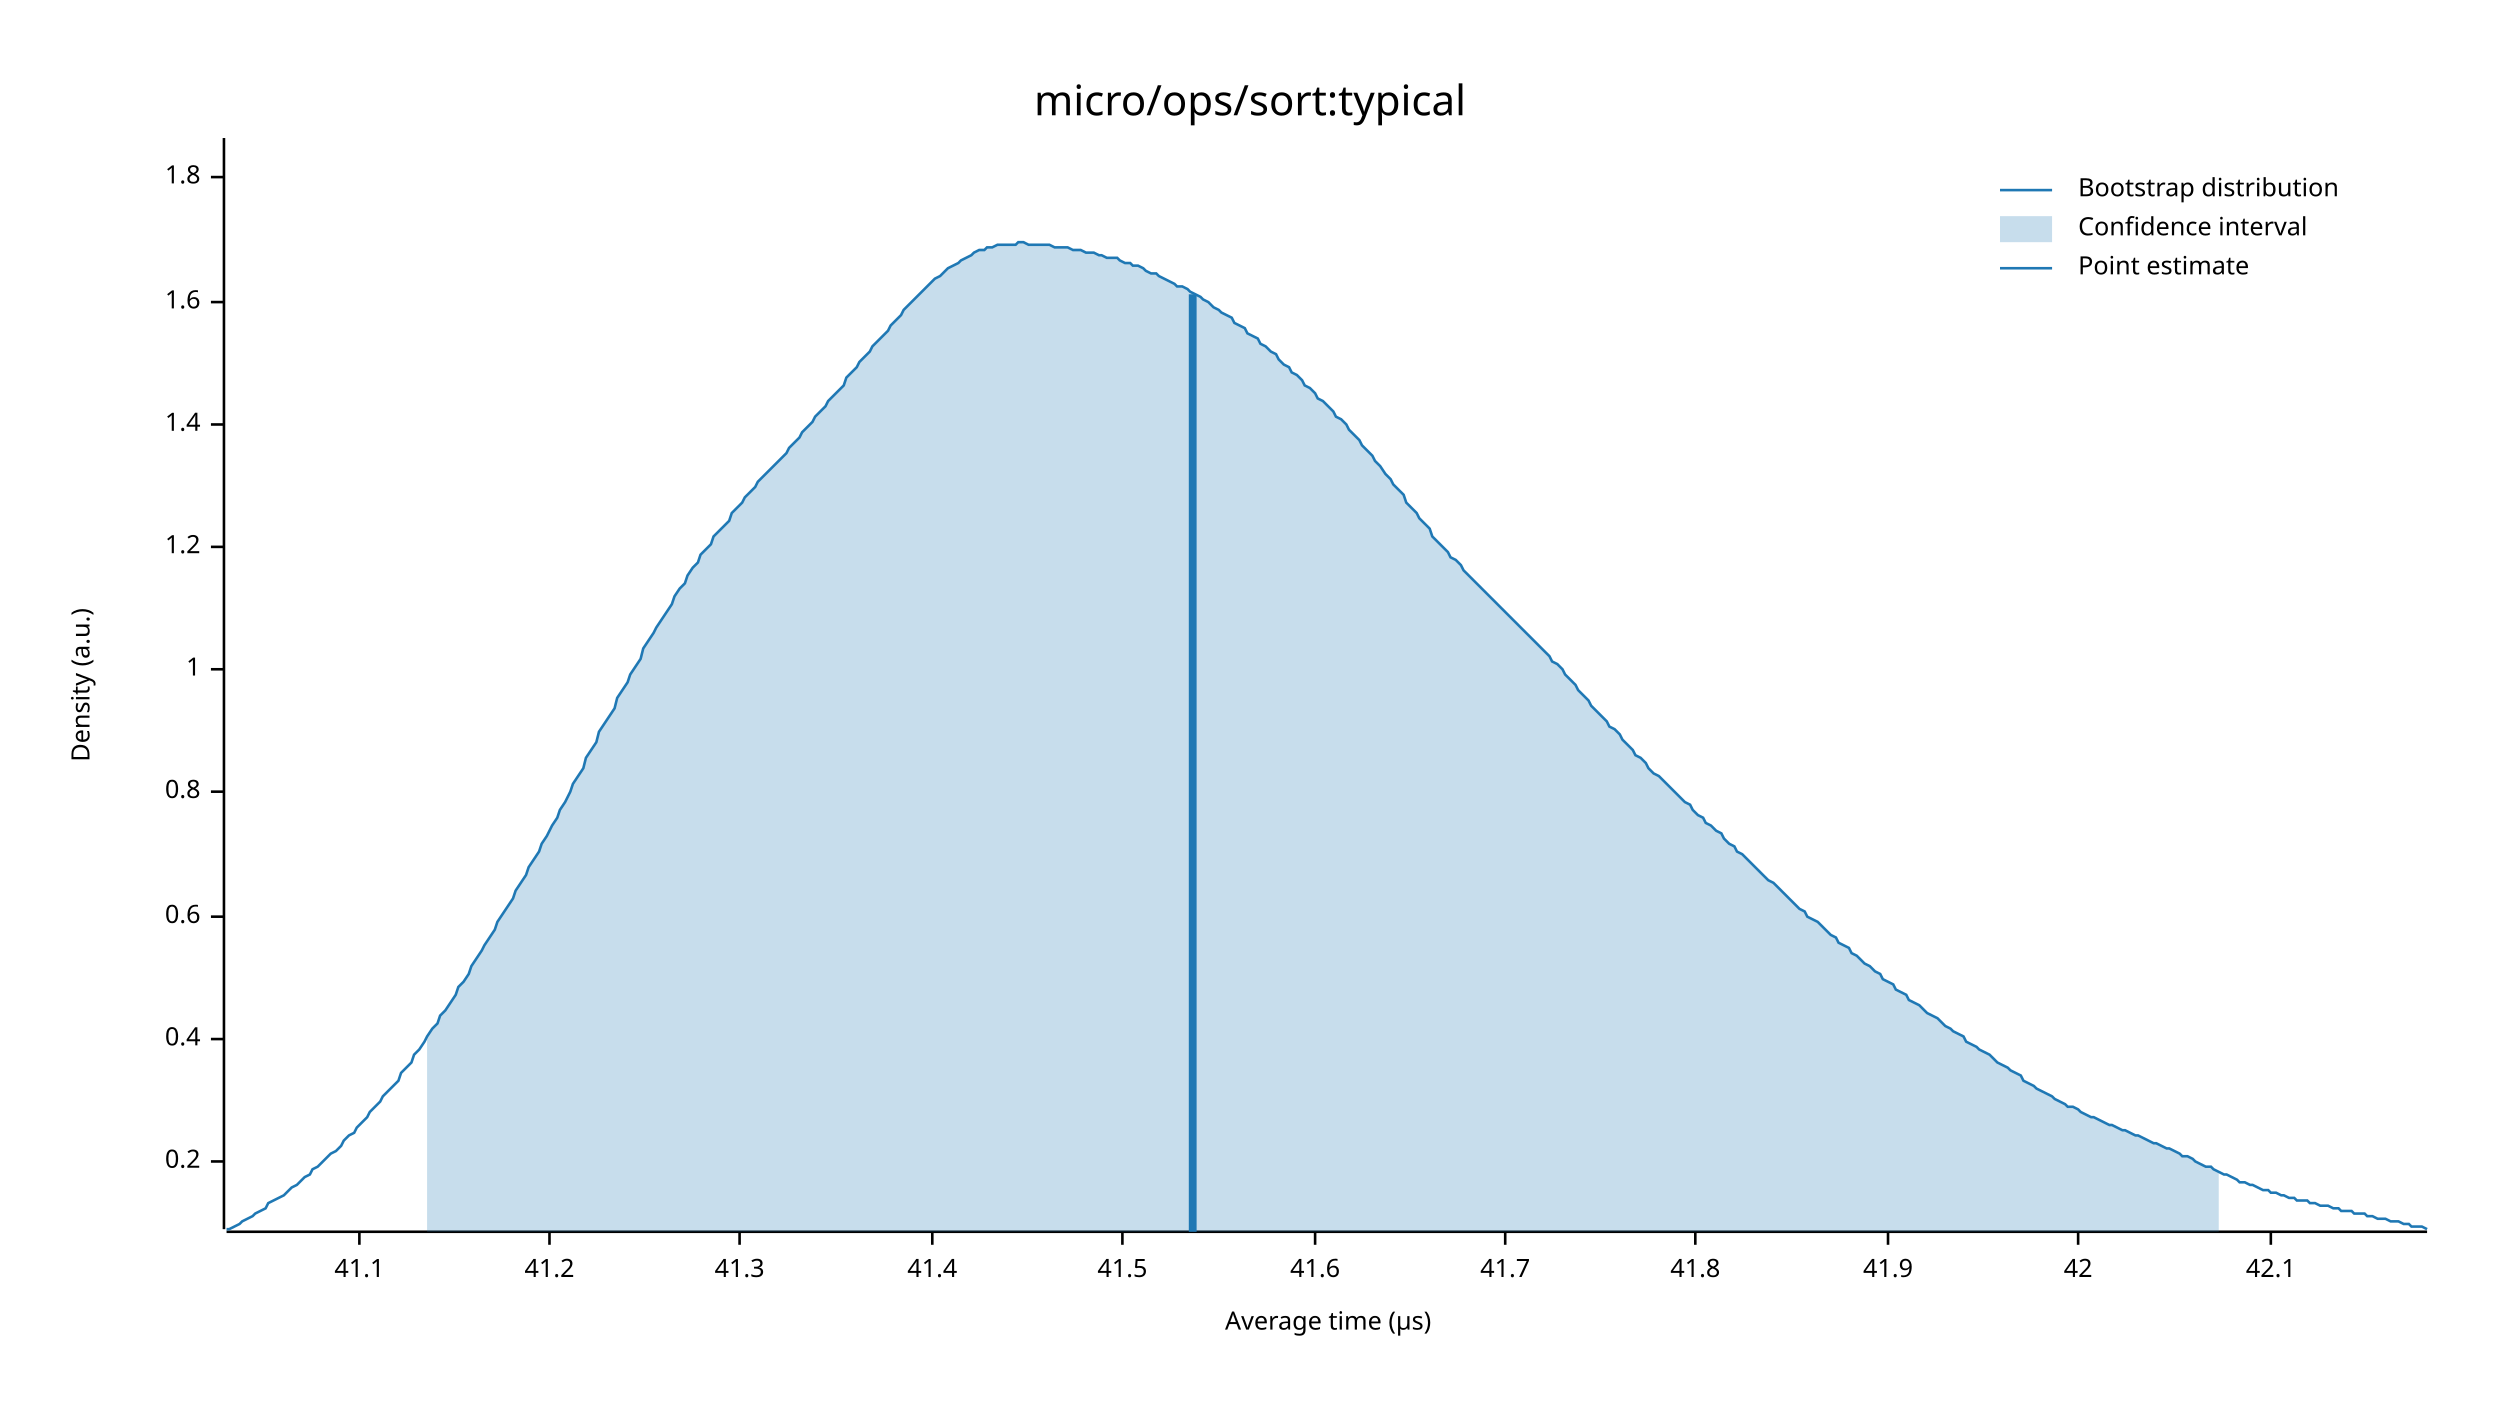
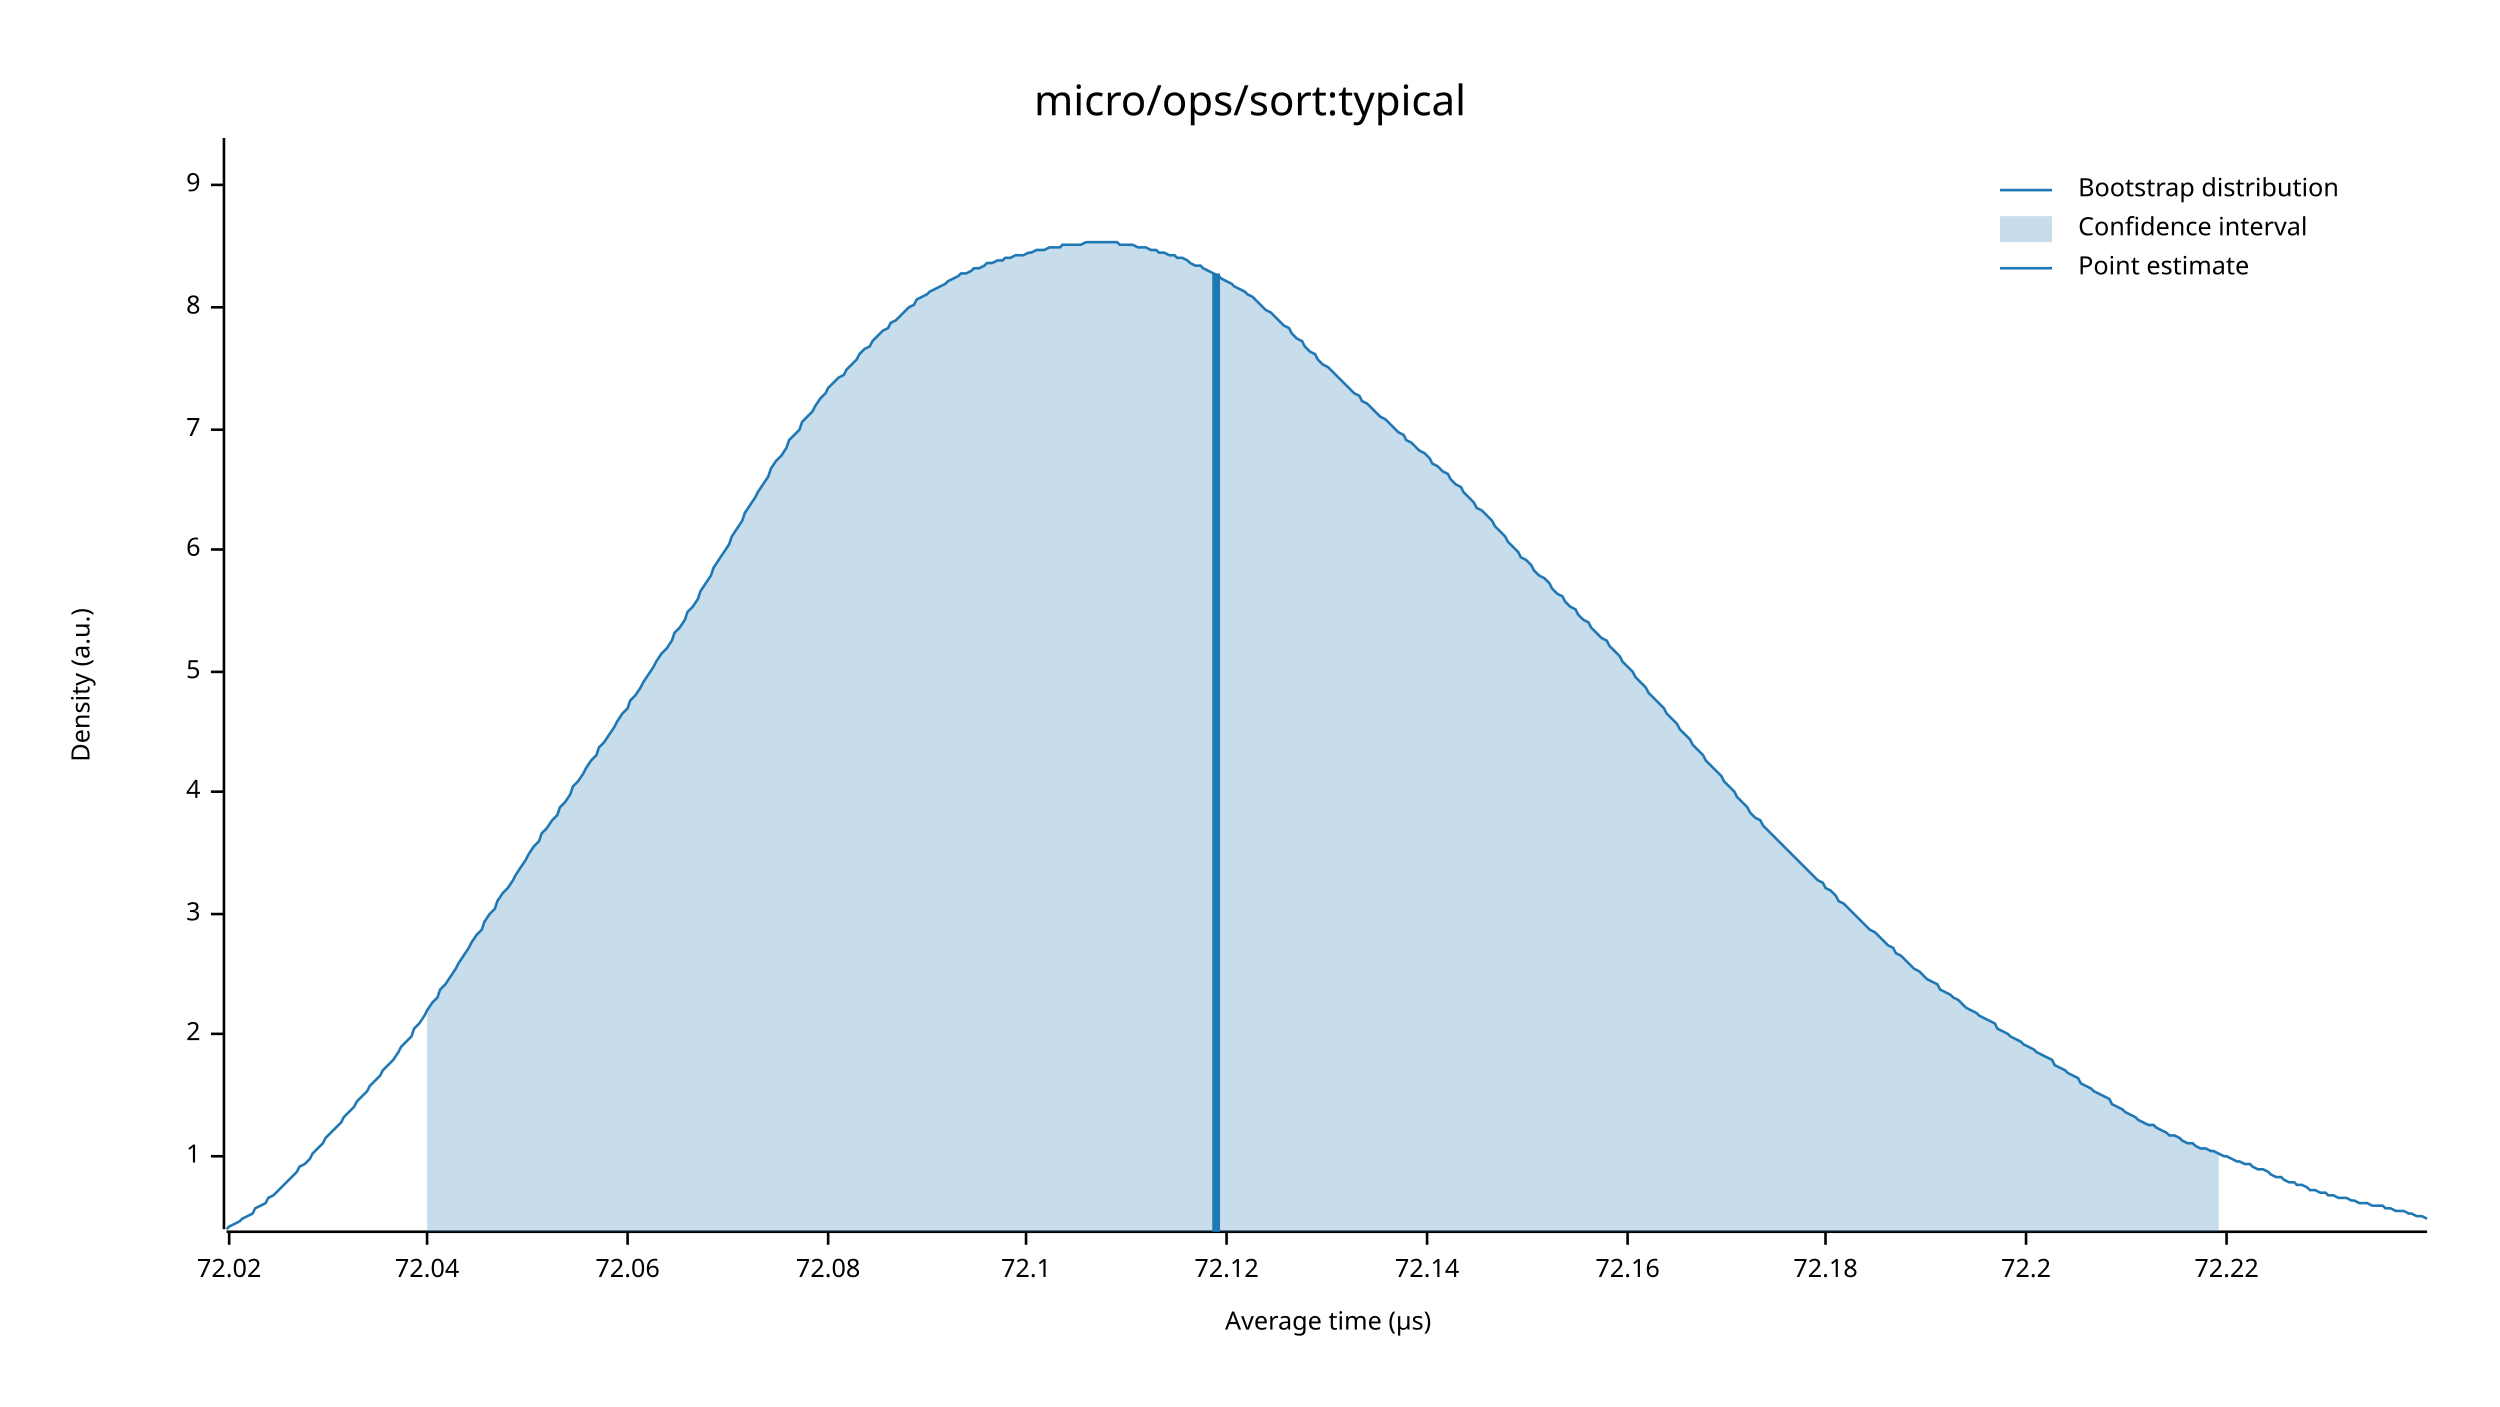
<svg xmlns="http://www.w3.org/2000/svg" width="960" height="540" viewBox="0 0 960 540">
  <text x="480" y="32" dy="0.76em" text-anchor="middle" font-family="sans-serif" font-size="16.129" opacity="1" fill="#000000">
micro/ops/sort:typical
</text>
  <text x="27" y="263" dy="0.76em" text-anchor="middle" font-family="sans-serif" font-size="9.677" opacity="1" fill="#000000" transform="rotate(270, 27, 263)">
Density (a.u.)
</text>
  <text x="510" y="513" dy="-0.5ex" text-anchor="middle" font-family="sans-serif" font-size="9.677" opacity="1" fill="#000000">
Average time (µs)
</text>
  <polyline fill="none" opacity="1" stroke="#000000" stroke-width="1" points="86,53 86,472 " />
-   <text x="77" y="446" dy="0.5ex" text-anchor="end" font-family="sans-serif" font-size="9.677" opacity="1" fill="#000000">
- 0.2
+   <text x="77" y="444" dy="0.5ex" text-anchor="end" font-family="sans-serif" font-size="9.677" opacity="1" fill="#000000">
+ 1
</text>
-   <polyline fill="none" opacity="1" stroke="#000000" stroke-width="1" points="81,446 86,446 " />
-   <text x="77" y="399" dy="0.5ex" text-anchor="end" font-family="sans-serif" font-size="9.677" opacity="1" fill="#000000">
- 0.4
+   <polyline fill="none" opacity="1" stroke="#000000" stroke-width="1" points="81,444 86,444 " />
+   <text x="77" y="397" dy="0.5ex" text-anchor="end" font-family="sans-serif" font-size="9.677" opacity="1" fill="#000000">
+ 2
</text>
-   <polyline fill="none" opacity="1" stroke="#000000" stroke-width="1" points="81,399 86,399 " />
-   <text x="77" y="352" dy="0.5ex" text-anchor="end" font-family="sans-serif" font-size="9.677" opacity="1" fill="#000000">
- 0.6
+   <polyline fill="none" opacity="1" stroke="#000000" stroke-width="1" points="81,397 86,397 " />
+   <text x="77" y="351" dy="0.5ex" text-anchor="end" font-family="sans-serif" font-size="9.677" opacity="1" fill="#000000">
+ 3
</text>
-   <polyline fill="none" opacity="1" stroke="#000000" stroke-width="1" points="81,352 86,352 " />
+   <polyline fill="none" opacity="1" stroke="#000000" stroke-width="1" points="81,351 86,351 " />
  <text x="77" y="304" dy="0.5ex" text-anchor="end" font-family="sans-serif" font-size="9.677" opacity="1" fill="#000000">
- 0.8
+ 4
</text>
  <polyline fill="none" opacity="1" stroke="#000000" stroke-width="1" points="81,304 86,304 " />
-   <text x="77" y="257" dy="0.5ex" text-anchor="end" font-family="sans-serif" font-size="9.677" opacity="1" fill="#000000">
- 1
+   <text x="77" y="258" dy="0.5ex" text-anchor="end" font-family="sans-serif" font-size="9.677" opacity="1" fill="#000000">
+ 5
</text>
-   <polyline fill="none" opacity="1" stroke="#000000" stroke-width="1" points="81,257 86,257 " />
-   <text x="77" y="210" dy="0.5ex" text-anchor="end" font-family="sans-serif" font-size="9.677" opacity="1" fill="#000000">
- 1.2
+   <polyline fill="none" opacity="1" stroke="#000000" stroke-width="1" points="81,258 86,258 " />
+   <text x="77" y="211" dy="0.5ex" text-anchor="end" font-family="sans-serif" font-size="9.677" opacity="1" fill="#000000">
+ 6
</text>
-   <polyline fill="none" opacity="1" stroke="#000000" stroke-width="1" points="81,210 86,210 " />
-   <text x="77" y="163" dy="0.5ex" text-anchor="end" font-family="sans-serif" font-size="9.677" opacity="1" fill="#000000">
- 1.4
+   <polyline fill="none" opacity="1" stroke="#000000" stroke-width="1" points="81,211 86,211 " />
+   <text x="77" y="165" dy="0.5ex" text-anchor="end" font-family="sans-serif" font-size="9.677" opacity="1" fill="#000000">
+ 7
</text>
-   <polyline fill="none" opacity="1" stroke="#000000" stroke-width="1" points="81,163 86,163 " />
-   <text x="77" y="116" dy="0.5ex" text-anchor="end" font-family="sans-serif" font-size="9.677" opacity="1" fill="#000000">
- 1.6
+   <polyline fill="none" opacity="1" stroke="#000000" stroke-width="1" points="81,165 86,165 " />
+   <text x="77" y="118" dy="0.5ex" text-anchor="end" font-family="sans-serif" font-size="9.677" opacity="1" fill="#000000">
+ 8
</text>
-   <polyline fill="none" opacity="1" stroke="#000000" stroke-width="1" points="81,116 86,116 " />
-   <text x="77" y="68" dy="0.5ex" text-anchor="end" font-family="sans-serif" font-size="9.677" opacity="1" fill="#000000">
- 1.8
+   <polyline fill="none" opacity="1" stroke="#000000" stroke-width="1" points="81,118 86,118 " />
+   <text x="77" y="71" dy="0.5ex" text-anchor="end" font-family="sans-serif" font-size="9.677" opacity="1" fill="#000000">
+ 9
</text>
-   <polyline fill="none" opacity="1" stroke="#000000" stroke-width="1" points="81,68 86,68 " />
+   <polyline fill="none" opacity="1" stroke="#000000" stroke-width="1" points="81,71 86,71 " />
  <polyline fill="none" opacity="1" stroke="#000000" stroke-width="1" points="87,473 932,473 " />
-   <text x="138" y="483" dy="0.76em" text-anchor="middle" font-family="sans-serif" font-size="9.677" opacity="1" fill="#000000">
- 41.1
+   <text x="88" y="483" dy="0.76em" text-anchor="middle" font-family="sans-serif" font-size="9.677" opacity="1" fill="#000000">
+ 72.02
</text>
-   <polyline fill="none" opacity="1" stroke="#000000" stroke-width="1" points="138,473 138,478 " />
-   <text x="211" y="483" dy="0.76em" text-anchor="middle" font-family="sans-serif" font-size="9.677" opacity="1" fill="#000000">
- 41.2
+   <polyline fill="none" opacity="1" stroke="#000000" stroke-width="1" points="88,473 88,478 " />
+   <text x="164" y="483" dy="0.76em" text-anchor="middle" font-family="sans-serif" font-size="9.677" opacity="1" fill="#000000">
+ 72.04
</text>
-   <polyline fill="none" opacity="1" stroke="#000000" stroke-width="1" points="211,473 211,478 " />
-   <text x="284" y="483" dy="0.76em" text-anchor="middle" font-family="sans-serif" font-size="9.677" opacity="1" fill="#000000">
- 41.3
+   <polyline fill="none" opacity="1" stroke="#000000" stroke-width="1" points="164,473 164,478 " />
+   <text x="241" y="483" dy="0.76em" text-anchor="middle" font-family="sans-serif" font-size="9.677" opacity="1" fill="#000000">
+ 72.06
</text>
-   <polyline fill="none" opacity="1" stroke="#000000" stroke-width="1" points="284,473 284,478 " />
-   <text x="358" y="483" dy="0.76em" text-anchor="middle" font-family="sans-serif" font-size="9.677" opacity="1" fill="#000000">
- 41.4
+   <polyline fill="none" opacity="1" stroke="#000000" stroke-width="1" points="241,473 241,478 " />
+   <text x="318" y="483" dy="0.76em" text-anchor="middle" font-family="sans-serif" font-size="9.677" opacity="1" fill="#000000">
+ 72.08
</text>
-   <polyline fill="none" opacity="1" stroke="#000000" stroke-width="1" points="358,473 358,478 " />
-   <text x="431" y="483" dy="0.76em" text-anchor="middle" font-family="sans-serif" font-size="9.677" opacity="1" fill="#000000">
- 41.5
+   <polyline fill="none" opacity="1" stroke="#000000" stroke-width="1" points="318,473 318,478 " />
+   <text x="394" y="483" dy="0.76em" text-anchor="middle" font-family="sans-serif" font-size="9.677" opacity="1" fill="#000000">
+ 72.1
</text>
-   <polyline fill="none" opacity="1" stroke="#000000" stroke-width="1" points="431,473 431,478 " />
-   <text x="505" y="483" dy="0.76em" text-anchor="middle" font-family="sans-serif" font-size="9.677" opacity="1" fill="#000000">
- 41.6
+   <polyline fill="none" opacity="1" stroke="#000000" stroke-width="1" points="394,473 394,478 " />
+   <text x="471" y="483" dy="0.76em" text-anchor="middle" font-family="sans-serif" font-size="9.677" opacity="1" fill="#000000">
+ 72.12
</text>
-   <polyline fill="none" opacity="1" stroke="#000000" stroke-width="1" points="505,473 505,478 " />
-   <text x="578" y="483" dy="0.76em" text-anchor="middle" font-family="sans-serif" font-size="9.677" opacity="1" fill="#000000">
- 41.7
+   <polyline fill="none" opacity="1" stroke="#000000" stroke-width="1" points="471,473 471,478 " />
+   <text x="548" y="483" dy="0.76em" text-anchor="middle" font-family="sans-serif" font-size="9.677" opacity="1" fill="#000000">
+ 72.14
</text>
-   <polyline fill="none" opacity="1" stroke="#000000" stroke-width="1" points="578,473 578,478 " />
-   <text x="651" y="483" dy="0.76em" text-anchor="middle" font-family="sans-serif" font-size="9.677" opacity="1" fill="#000000">
- 41.8
+   <polyline fill="none" opacity="1" stroke="#000000" stroke-width="1" points="548,473 548,478 " />
+   <text x="625" y="483" dy="0.76em" text-anchor="middle" font-family="sans-serif" font-size="9.677" opacity="1" fill="#000000">
+ 72.16
</text>
-   <polyline fill="none" opacity="1" stroke="#000000" stroke-width="1" points="651,473 651,478 " />
-   <text x="725" y="483" dy="0.76em" text-anchor="middle" font-family="sans-serif" font-size="9.677" opacity="1" fill="#000000">
- 41.9
+   <polyline fill="none" opacity="1" stroke="#000000" stroke-width="1" points="625,473 625,478 " />
+   <text x="701" y="483" dy="0.76em" text-anchor="middle" font-family="sans-serif" font-size="9.677" opacity="1" fill="#000000">
+ 72.18
</text>
-   <polyline fill="none" opacity="1" stroke="#000000" stroke-width="1" points="725,473 725,478 " />
-   <text x="798" y="483" dy="0.76em" text-anchor="middle" font-family="sans-serif" font-size="9.677" opacity="1" fill="#000000">
- 42
+   <polyline fill="none" opacity="1" stroke="#000000" stroke-width="1" points="701,473 701,478 " />
+   <text x="778" y="483" dy="0.76em" text-anchor="middle" font-family="sans-serif" font-size="9.677" opacity="1" fill="#000000">
+ 72.2
</text>
-   <polyline fill="none" opacity="1" stroke="#000000" stroke-width="1" points="798,473 798,478 " />
-   <text x="872" y="483" dy="0.76em" text-anchor="middle" font-family="sans-serif" font-size="9.677" opacity="1" fill="#000000">
- 42.1
+   <polyline fill="none" opacity="1" stroke="#000000" stroke-width="1" points="778,473 778,478 " />
+   <text x="855" y="483" dy="0.76em" text-anchor="middle" font-family="sans-serif" font-size="9.677" opacity="1" fill="#000000">
+ 72.22
</text>
-   <polyline fill="none" opacity="1" stroke="#000000" stroke-width="1" points="872,473 872,478 " />
-   <polyline fill="none" opacity="1" stroke="#1F78B4" stroke-width="1" points="87,472 88,472 90,471 92,470 93,469 95,468 97,467 98,466 100,465 102,464 103,462 105,461 107,460 109,459 110,458 112,456 114,455 115,454 117,452 119,451 120,449 122,448 124,446 125,445 127,443 129,442 131,440 132,438 134,436 136,435 137,433 139,431 141,429 142,427 144,425 146,423 147,421 149,419 151,417 153,415 154,412 156,410 158,408 159,405 161,403 163,400 164,398 166,395 168,393 169,390 171,388 173,385 175,382 176,379 178,377 180,374 181,371 183,368 185,365 186,363 188,360 190,357 191,354 193,351 195,348 197,345 198,342 200,339 202,336 203,333 205,330 207,327 208,324 210,321 212,317 214,314 215,311 217,308 219,304 220,301 222,298 224,295 225,291 227,288 229,285 230,281 232,278 234,275 236,272 237,268 239,265 241,262 242,259 244,256 246,253 247,249 249,246 251,243 252,241 254,238 256,235 258,232 259,229 261,226 263,224 264,221 266,218 268,216 269,213 271,211 273,209 274,206 276,204 278,202 280,200 281,197 283,195 285,193 286,191 288,189 290,187 291,185 293,183 295,181 296,180 298,178 300,176 302,174 303,172 305,170 307,168 308,166 310,164 312,162 313,160 315,158 317,156 318,154 320,152 322,150 324,148 325,145 327,143 329,141 330,139 332,137 334,135 335,133 337,131 339,129 341,127 342,125 344,123 346,121 347,119 349,117 351,115 352,114 354,112 356,110 357,109 359,107 361,106 363,104 364,103 366,102 368,101 369,100 371,99 373,98 374,97 376,96 378,96 379,95 381,95 383,94 385,94 386,94 388,94 390,94 391,93 393,93 395,94 396,94 398,94 400,94 401,94 403,94 405,95 407,95 408,95 410,95 412,96 413,96 415,96 417,97 418,97 420,97 422,98 423,98 425,99 427,99 429,99 430,100 432,101 434,101 435,102 437,102 439,103 440,104 442,105 444,105 445,106 447,107 449,108 451,109 452,110 454,110 456,111 457,112 459,113 461,114 462,115 464,116 466,118 468,119 469,120 471,121 473,122 474,124 476,125 478,126 479,128 481,129 483,130 484,132 486,133 488,135 490,136 491,138 493,140 495,141 496,143 498,144 500,146 501,148 503,149 505,151 506,153 508,154 510,156 512,158 513,160 515,161 517,163 518,165 520,167 522,169 523,171 525,173 527,175 528,177 530,179 532,182 534,184 535,186 537,188 539,190 540,193 542,195 544,197 545,199 547,201 549,203 550,206 552,208 554,210 556,212 557,214 559,215 561,217 562,219 564,221 566,223 567,224 569,226 571,228 573,230 574,231 576,233 578,235 579,236 581,238 583,240 584,241 586,243 588,245 589,246 591,248 593,250 595,252 596,254 598,255 600,257 601,259 603,261 605,263 606,265 608,267 610,269 611,271 613,273 615,275 617,277 618,279 620,280 622,282 623,284 625,286 627,288 628,290 630,291 632,293 633,295 635,297 637,298 639,300 640,301 642,303 644,305 645,306 647,308 649,309 650,311 652,313 654,314 655,316 657,317 659,319 661,320 662,322 664,324 666,325 667,327 669,328 671,330 672,331 674,333 676,335 677,336 679,338 681,339 683,341 684,342 686,344 688,346 689,347 691,349 693,350 694,352 696,353 698,354 700,356 701,357 703,359 705,360 706,362 708,363 710,364 711,366 713,367 715,369 716,370 718,371 720,373 722,374 723,376 725,377 727,378 728,380 730,381 732,382 733,384 735,385 737,386 738,387 740,389 742,390 744,391 745,392 747,394 749,395 750,396 752,397 754,398 755,400 757,401 759,402 760,403 762,404 764,405 766,407 767,408 769,409 771,410 772,411 774,412 776,413 777,415 779,416 781,417 782,418 784,419 786,420 788,421 789,422 791,423 793,424 794,425 796,425 798,426 799,427 801,428 803,429 804,429 806,430 808,431 810,432 811,432 813,433 815,434 816,434 818,435 820,436 821,436 823,437 825,438 827,439 828,439 830,440 832,441 833,441 835,442 837,443 838,444 840,444 842,445 843,446 845,447 847,448 849,448 850,449 852,450 854,451 855,451 857,452 859,453 860,454 862,454 864,455 865,455 867,456 869,457 871,457 872,458 874,458 876,459 877,459 879,460 881,460 882,461 884,461 886,461 887,462 889,462 891,463 893,463 894,463 896,464 898,464 899,465 901,465 903,465 904,466 906,466 908,466 909,467 911,467 913,468 915,468 916,468 918,469 920,469 921,469 923,470 925,470 926,471 928,471 930,471 932,472 " />
-   <polygon opacity="0.25" fill="#1F78B4" points="164,398 166,395 168,393 169,390 171,388 173,385 175,382 176,379 178,377 180,374 181,371 183,368 185,365 186,363 188,360 190,357 191,354 193,351 195,348 197,345 198,342 200,339 202,336 203,333 205,330 207,327 208,324 210,321 212,317 214,314 215,311 217,308 219,304 220,301 222,298 224,295 225,291 227,288 229,285 230,281 232,278 234,275 236,272 237,268 239,265 241,262 242,259 244,256 246,253 247,249 249,246 251,243 252,241 254,238 256,235 258,232 259,229 261,226 263,224 264,221 266,218 268,216 269,213 271,211 273,209 274,206 276,204 278,202 280,200 281,197 283,195 285,193 286,191 288,189 290,187 291,185 293,183 295,181 296,180 298,178 300,176 302,174 303,172 305,170 307,168 308,166 310,164 312,162 313,160 315,158 317,156 318,154 320,152 322,150 324,148 325,145 327,143 329,141 330,139 332,137 334,135 335,133 337,131 339,129 341,127 342,125 344,123 346,121 347,119 349,117 351,115 352,114 354,112 356,110 357,109 359,107 361,106 363,104 364,103 366,102 368,101 369,100 371,99 373,98 374,97 376,96 378,96 379,95 381,95 383,94 385,94 386,94 388,94 390,94 391,93 393,93 395,94 396,94 398,94 400,94 401,94 403,94 405,95 407,95 408,95 410,95 412,96 413,96 415,96 417,97 418,97 420,97 422,98 423,98 425,99 427,99 429,99 430,100 432,101 434,101 435,102 437,102 439,103 440,104 442,105 444,105 445,106 447,107 449,108 451,109 452,110 454,110 456,111 457,112 459,113 461,114 462,115 464,116 466,118 468,119 469,120 471,121 473,122 474,124 476,125 478,126 479,128 481,129 483,130 484,132 486,133 488,135 490,136 491,138 493,140 495,141 496,143 498,144 500,146 501,148 503,149 505,151 506,153 508,154 510,156 512,158 513,160 515,161 517,163 518,165 520,167 522,169 523,171 525,173 527,175 528,177 530,179 532,182 534,184 535,186 537,188 539,190 540,193 542,195 544,197 545,199 547,201 549,203 550,206 552,208 554,210 556,212 557,214 559,215 561,217 562,219 564,221 566,223 567,224 569,226 571,228 573,230 574,231 576,233 578,235 579,236 581,238 583,240 584,241 586,243 588,245 589,246 591,248 593,250 595,252 596,254 598,255 600,257 601,259 603,261 605,263 606,265 608,267 610,269 611,271 613,273 615,275 617,277 618,279 620,280 622,282 623,284 625,286 627,288 628,290 630,291 632,293 633,295 635,297 637,298 639,300 640,301 642,303 644,305 645,306 647,308 649,309 650,311 652,313 654,314 655,316 657,317 659,319 661,320 662,322 664,324 666,325 667,327 669,328 671,330 672,331 674,333 676,335 677,336 679,338 681,339 683,341 684,342 686,344 688,346 689,347 691,349 693,350 694,352 696,353 698,354 700,356 701,357 703,359 705,360 706,362 708,363 710,364 711,366 713,367 715,369 716,370 718,371 720,373 722,374 723,376 725,377 727,378 728,380 730,381 732,382 733,384 735,385 737,386 738,387 740,389 742,390 744,391 745,392 747,394 749,395 750,396 752,397 754,398 755,400 757,401 759,402 760,403 762,404 764,405 766,407 767,408 769,409 771,410 772,411 774,412 776,413 777,415 779,416 781,417 782,418 784,419 786,420 788,421 789,422 791,423 793,424 794,425 796,425 798,426 799,427 801,428 803,429 804,429 806,430 808,431 810,432 811,432 813,433 815,434 816,434 818,435 820,436 821,436 823,437 825,438 827,439 828,439 830,440 832,441 833,441 835,442 837,443 838,444 840,444 842,445 843,446 845,447 847,448 849,448 850,449 852,450 852,473 164,473 " />
-   <polyline fill="none" opacity="1" stroke="#1F78B4" stroke-width="3" points="458,473 458,113 " />
+   <polyline fill="none" opacity="1" stroke="#000000" stroke-width="1" points="855,473 855,478 " />
+   <polyline fill="none" opacity="1" stroke="#1F78B4" stroke-width="1" points="87,472 88,471 90,470 92,469 93,468 95,467 97,466 98,464 100,463 102,462 103,460 105,459 107,457 109,455 110,454 112,452 114,450 115,448 117,447 119,445 120,443 122,441 124,439 125,437 127,435 129,433 131,431 132,429 134,427 136,425 137,423 139,421 141,419 142,417 144,415 146,413 147,411 149,409 151,407 153,404 154,402 156,400 158,398 159,395 161,393 163,390 164,388 166,385 168,383 169,380 171,378 173,375 175,372 176,370 178,367 180,364 181,362 183,359 185,357 186,354 188,351 190,349 191,346 193,343 195,341 197,338 198,336 200,333 202,330 203,328 205,325 207,323 208,320 210,318 212,315 214,313 215,310 217,308 219,305 220,302 222,300 224,297 225,295 227,292 229,290 230,287 232,285 234,282 236,279 237,277 239,274 241,272 242,269 244,267 246,264 247,262 249,259 251,256 252,254 254,251 256,249 258,246 259,243 261,241 263,238 264,235 266,233 268,230 269,227 271,224 273,221 274,218 276,215 278,212 280,209 281,206 283,203 285,200 286,197 288,194 290,191 291,189 293,186 295,183 296,180 298,177 300,175 302,172 303,169 305,167 307,165 308,162 310,160 312,158 313,156 315,153 317,151 318,149 320,147 322,145 324,144 325,142 327,140 329,138 330,136 332,134 334,133 335,131 337,129 339,127 341,126 342,124 344,123 346,121 347,120 349,118 351,117 352,115 354,114 356,113 357,112 359,111 361,110 363,109 364,108 366,107 368,106 369,105 371,105 373,104 374,103 376,103 378,102 379,101 381,101 383,100 385,100 386,99 388,99 390,98 391,98 393,98 395,97 396,97 398,96 400,96 401,96 403,95 405,95 407,95 408,94 410,94 412,94 413,94 415,94 417,93 418,93 420,93 422,93 423,93 425,93 427,93 429,93 430,94 432,94 434,94 435,94 437,95 439,95 440,95 442,96 444,96 445,97 447,97 449,98 451,98 452,99 454,99 456,100 457,101 459,102 461,102 462,103 464,104 466,105 468,106 469,107 471,108 473,109 474,110 476,111 478,112 479,113 481,114 483,116 484,117 486,119 488,120 490,122 491,123 493,125 495,126 496,128 498,130 500,131 501,133 503,135 505,136 506,138 508,140 510,141 512,143 513,144 515,146 517,148 518,149 520,151 522,152 523,154 525,155 527,157 528,158 530,160 532,161 534,163 535,164 537,166 539,167 540,169 542,170 544,172 545,173 547,174 549,176 550,178 552,179 554,181 556,182 557,184 559,186 561,187 562,189 564,191 566,193 567,195 569,196 571,198 573,200 574,202 576,204 578,206 579,208 581,210 583,212 584,214 586,215 588,217 589,219 591,221 593,222 595,224 596,226 598,228 600,229 601,231 603,233 605,234 606,236 608,238 610,239 611,241 613,243 615,245 617,246 618,248 620,250 622,252 623,254 625,256 627,258 628,260 630,262 632,264 633,266 635,268 637,270 639,272 640,274 642,276 644,278 645,280 647,282 649,284 650,286 652,288 654,290 655,292 657,294 659,296 661,298 662,300 664,302 666,304 667,306 669,308 671,310 672,312 674,314 676,315 677,317 679,319 681,321 683,323 684,324 686,326 688,328 689,329 691,331 693,333 694,334 696,336 698,338 700,339 701,341 703,342 705,344 706,346 708,347 710,349 711,350 713,352 715,354 716,355 718,357 720,358 722,360 723,361 725,363 727,364 728,366 730,367 732,369 733,370 735,372 737,373 738,374 740,376 742,377 744,378 745,380 747,381 749,382 750,383 752,384 754,386 755,387 757,388 759,389 760,390 762,391 764,392 766,393 767,395 769,396 771,397 772,398 774,399 776,400 777,401 779,402 781,403 782,404 784,405 786,406 788,407 789,409 791,410 793,411 794,412 796,413 798,414 799,416 801,417 803,418 804,419 806,420 808,421 810,422 811,424 813,425 815,426 816,427 818,428 820,429 821,430 823,431 825,432 827,432 828,433 830,434 832,435 833,436 835,436 837,437 838,438 840,439 842,439 843,440 845,441 847,441 849,442 850,442 852,443 854,444 855,444 857,445 859,446 860,446 862,447 864,447 865,448 867,449 869,449 871,450 872,451 874,452 876,452 877,453 879,454 881,454 882,455 884,455 886,456 887,457 889,457 891,458 893,458 894,459 896,459 898,460 899,460 901,460 903,461 904,461 906,462 908,462 909,462 911,463 913,463 915,463 916,464 918,464 920,465 921,465 923,465 925,466 926,466 928,467 930,467 932,468 " />
+   <polygon opacity="0.25" fill="#1F78B4" points="164,388 166,385 168,383 169,380 171,378 173,375 175,372 176,370 178,367 180,364 181,362 183,359 185,357 186,354 188,351 190,349 191,346 193,343 195,341 197,338 198,336 200,333 202,330 203,328 205,325 207,323 208,320 210,318 212,315 214,313 215,310 217,308 219,305 220,302 222,300 224,297 225,295 227,292 229,290 230,287 232,285 234,282 236,279 237,277 239,274 241,272 242,269 244,267 246,264 247,262 249,259 251,256 252,254 254,251 256,249 258,246 259,243 261,241 263,238 264,235 266,233 268,230 269,227 271,224 273,221 274,218 276,215 278,212 280,209 281,206 283,203 285,200 286,197 288,194 290,191 291,189 293,186 295,183 296,180 298,177 300,175 302,172 303,169 305,167 307,165 308,162 310,160 312,158 313,156 315,153 317,151 318,149 320,147 322,145 324,144 325,142 327,140 329,138 330,136 332,134 334,133 335,131 337,129 339,127 341,126 342,124 344,123 346,121 347,120 349,118 351,117 352,115 354,114 356,113 357,112 359,111 361,110 363,109 364,108 366,107 368,106 369,105 371,105 373,104 374,103 376,103 378,102 379,101 381,101 383,100 385,100 386,99 388,99 390,98 391,98 393,98 395,97 396,97 398,96 400,96 401,96 403,95 405,95 407,95 408,94 410,94 412,94 413,94 415,94 417,93 418,93 420,93 422,93 423,93 425,93 427,93 429,93 430,94 432,94 434,94 435,94 437,95 439,95 440,95 442,96 444,96 445,97 447,97 449,98 451,98 452,99 454,99 456,100 457,101 459,102 461,102 462,103 464,104 466,105 468,106 469,107 471,108 473,109 474,110 476,111 478,112 479,113 481,114 483,116 484,117 486,119 488,120 490,122 491,123 493,125 495,126 496,128 498,130 500,131 501,133 503,135 505,136 506,138 508,140 510,141 512,143 513,144 515,146 517,148 518,149 520,151 522,152 523,154 525,155 527,157 528,158 530,160 532,161 534,163 535,164 537,166 539,167 540,169 542,170 544,172 545,173 547,174 549,176 550,178 552,179 554,181 556,182 557,184 559,186 561,187 562,189 564,191 566,193 567,195 569,196 571,198 573,200 574,202 576,204 578,206 579,208 581,210 583,212 584,214 586,215 588,217 589,219 591,221 593,222 595,224 596,226 598,228 600,229 601,231 603,233 605,234 606,236 608,238 610,239 611,241 613,243 615,245 617,246 618,248 620,250 622,252 623,254 625,256 627,258 628,260 630,262 632,264 633,266 635,268 637,270 639,272 640,274 642,276 644,278 645,280 647,282 649,284 650,286 652,288 654,290 655,292 657,294 659,296 661,298 662,300 664,302 666,304 667,306 669,308 671,310 672,312 674,314 676,315 677,317 679,319 681,321 683,323 684,324 686,326 688,328 689,329 691,331 693,333 694,334 696,336 698,338 700,339 701,341 703,342 705,344 706,346 708,347 710,349 711,350 713,352 715,354 716,355 718,357 720,358 722,360 723,361 725,363 727,364 728,366 730,367 732,369 733,370 735,372 737,373 738,374 740,376 742,377 744,378 745,380 747,381 749,382 750,383 752,384 754,386 755,387 757,388 759,389 760,390 762,391 764,392 766,393 767,395 769,396 771,397 772,398 774,399 776,400 777,401 779,402 781,403 782,404 784,405 786,406 788,407 789,409 791,410 793,411 794,412 796,413 798,414 799,416 801,417 803,418 804,419 806,420 808,421 810,422 811,424 813,425 815,426 816,427 818,428 820,429 821,430 823,431 825,432 827,432 828,433 830,434 832,435 833,436 835,436 837,437 838,438 840,439 842,439 843,440 845,441 847,441 849,442 850,442 852,443 852,473 164,473 " />
+   <polyline fill="none" opacity="1" stroke="#1F78B4" stroke-width="3" points="467,473 467,105 " />
  <text x="798" y="68" dy="0.76em" text-anchor="start" font-family="sans-serif" font-size="9.677" opacity="1" fill="#000000">
Bootstrap distribution
</text>
  <text x="798" y="83" dy="0.76em" text-anchor="start" font-family="sans-serif" font-size="9.677" opacity="1" fill="#000000">
Confidence interval
</text>
  <text x="798" y="98" dy="0.76em" text-anchor="start" font-family="sans-serif" font-size="9.677" opacity="1" fill="#000000">
Point estimate
</text>
  <polyline fill="none" opacity="1" stroke="#1F78B4" stroke-width="1" points="768,73 788,73 " />
  <rect x="768" y="83" width="20" height="10" opacity="0.25" fill="#1F78B4" stroke="none" />
  <polyline fill="none" opacity="1" stroke="#1F78B4" stroke-width="1" points="768,103 788,103 " />
</svg>
